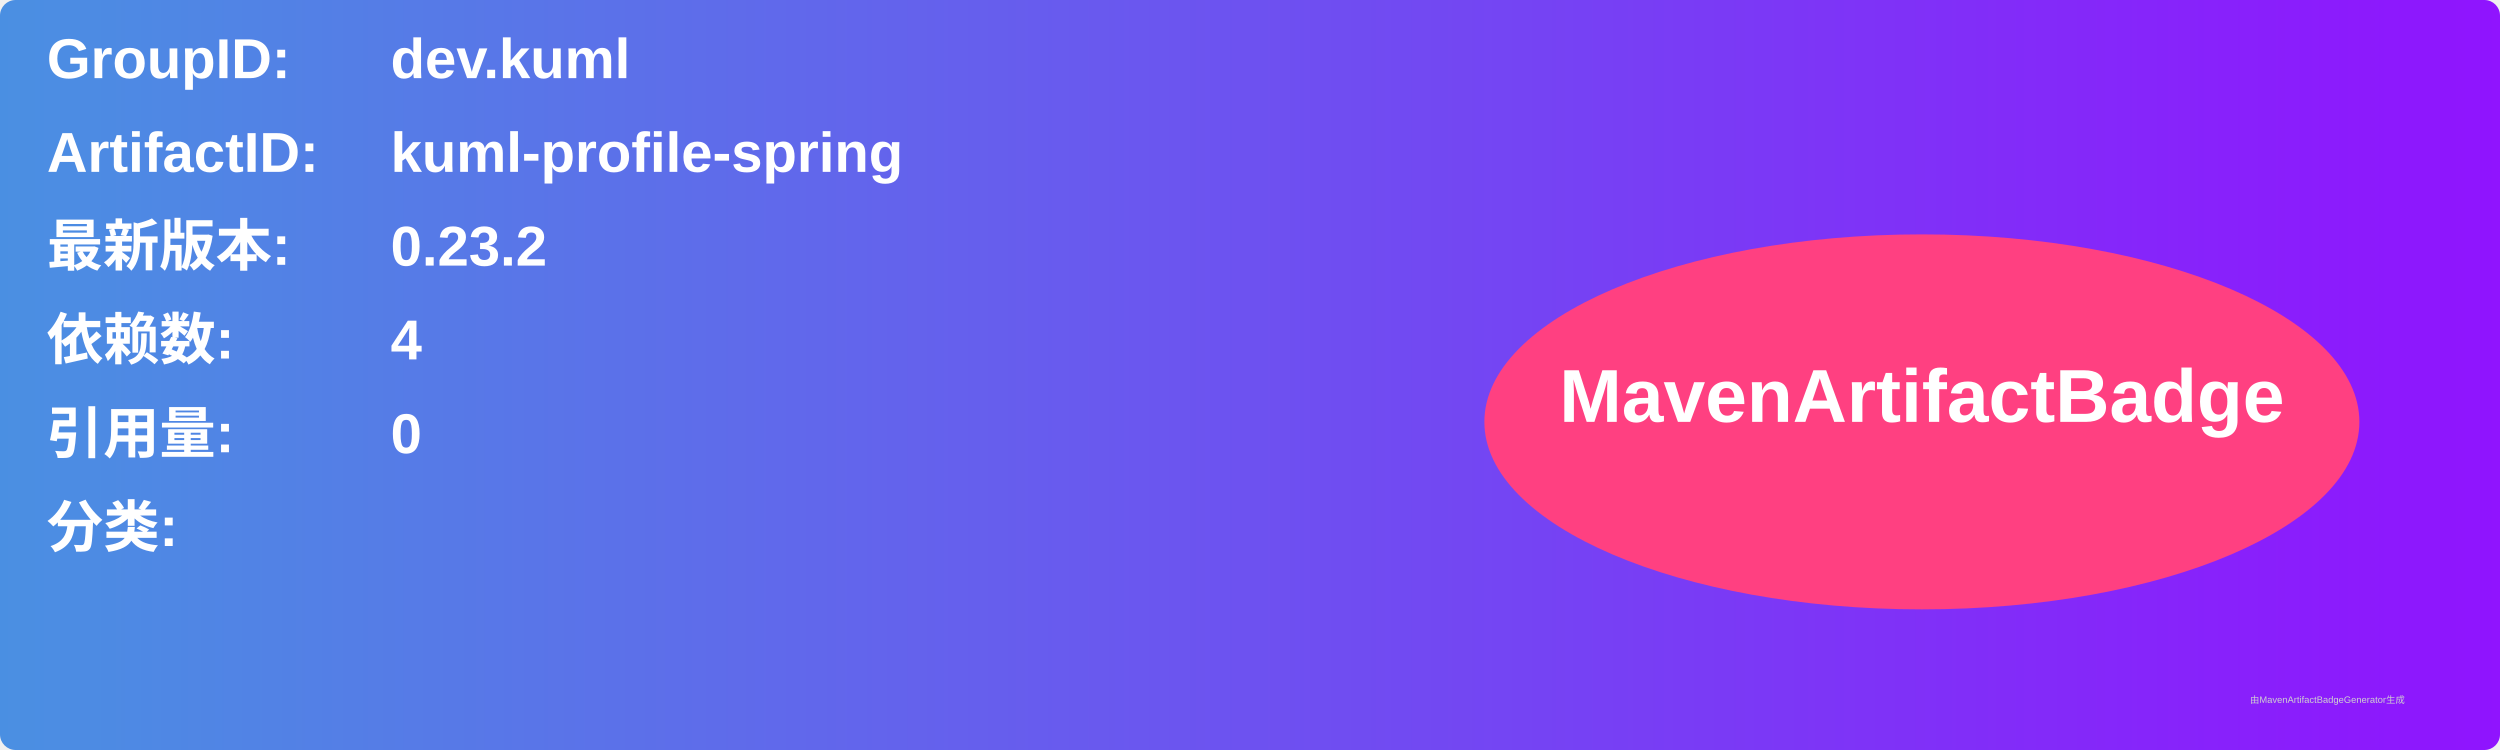
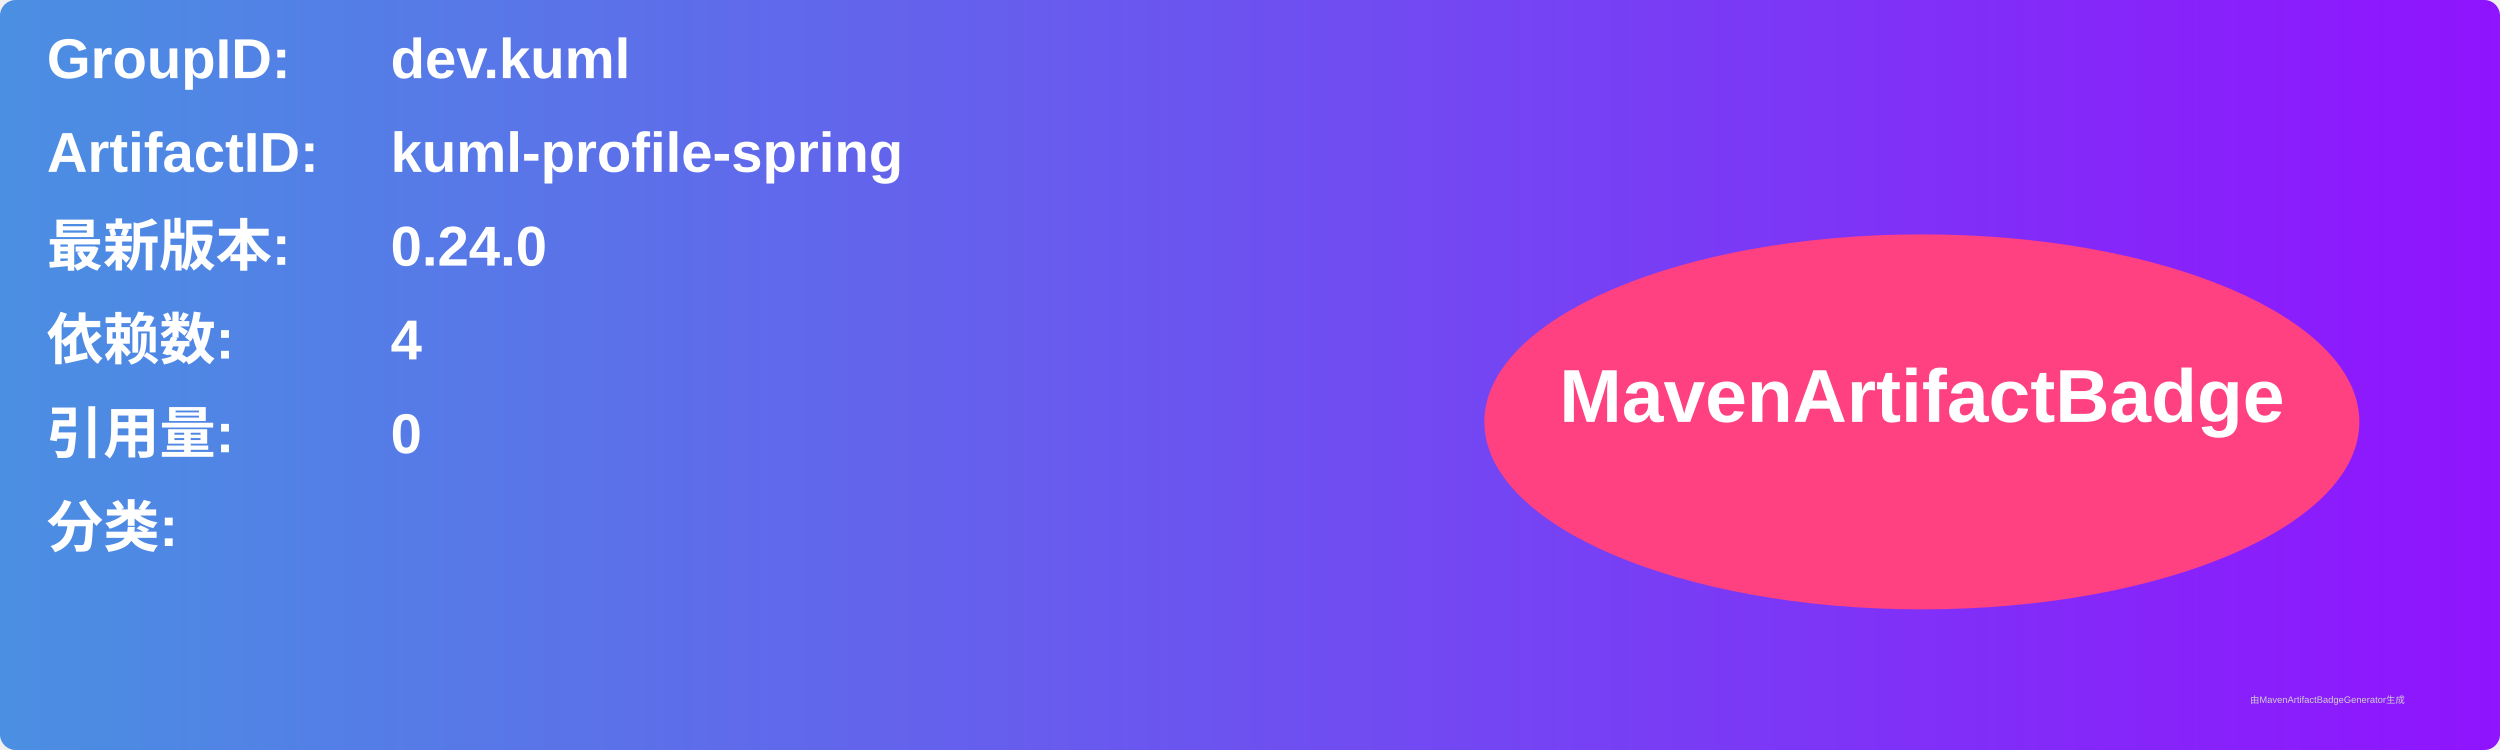
<svg xmlns="http://www.w3.org/2000/svg" width="800" height="240" viewBox="0 0 800 240">
  <linearGradient id="grad" x1="0%" y1="0%" x2="100%" y2="0%">
    <stop offset="0%" stop-color="#4a90e2" />
    <stop offset="100%" stop-color="#9013fe" />
  </linearGradient>
  <rect width="100%" height="100%" rx="5" ry="5" fill="url(#grad)" />
  <g transform="translate(15, 15)">
    <text x="0" y="10" font-family="Arial" font-size="18" fill="white" font-weight="bold" width="260">GroupID:</text>
    <text x="110" y="10" font-family="Arial" font-size="18" fill="white" font-weight="bold" width="460">dev.kuml</text>
    <text x="0" y="40" font-family="Arial" font-size="18" fill="white" font-weight="bold" width="260">ArtifactID:</text>
    <text x="110" y="40" font-family="Arial" font-size="18" fill="white" font-weight="bold" width="460">kuml-profile-spring</text>
    <text x="0" y="70" font-family="Arial" font-size="18" fill="white" font-weight="bold">最新版本:</text>
    <text x="110" y="70" font-family="Arial" font-size="18" fill="white" font-weight="bold">
-       <tspan font-weight="bold">0.23.2</tspan>
+       <tspan font-weight="bold">0.24.0</tspan>
    </text>
    <text x="0" y="100" font-family="Arial" font-size="18" fill="white" font-weight="bold">依赖数: </text>
    <text x="110" y="100" font-family="Arial" font-size="18" fill="white">
      <tspan font-weight="bold">4</tspan>
    </text>
    <text x="0" y="130" font-family="Arial" font-size="18" fill="white" font-weight="bold">引用量: </text>
    <text x="110" y="130" font-family="Arial" font-size="18" fill="white">
      <tspan font-weight="bold">0</tspan>
    </text>
    <text x="0" y="160" font-family="Arial" font-size="18" fill="white" font-weight="bold">分类:</text>
    <text x="10" y="190" font-family="Arial" font-size="10" fill="white">
      <tspan font-weight="bold" />
    </text>
    <ellipse cx="600" cy="120" rx="140" ry="60" fill="#ff4081" />
    <text x="600" y="120" text-anchor="middle" font-family="Arial" font-size="24" fill="white" font-weight="bold">MavenArtifactBadge</text>
  </g>
  <text x="720" y="225" font-family="Arial" font-size="3" fill="#d0d0d0">由MavenArtifactBadgeGenerator生成</text>
</svg>
